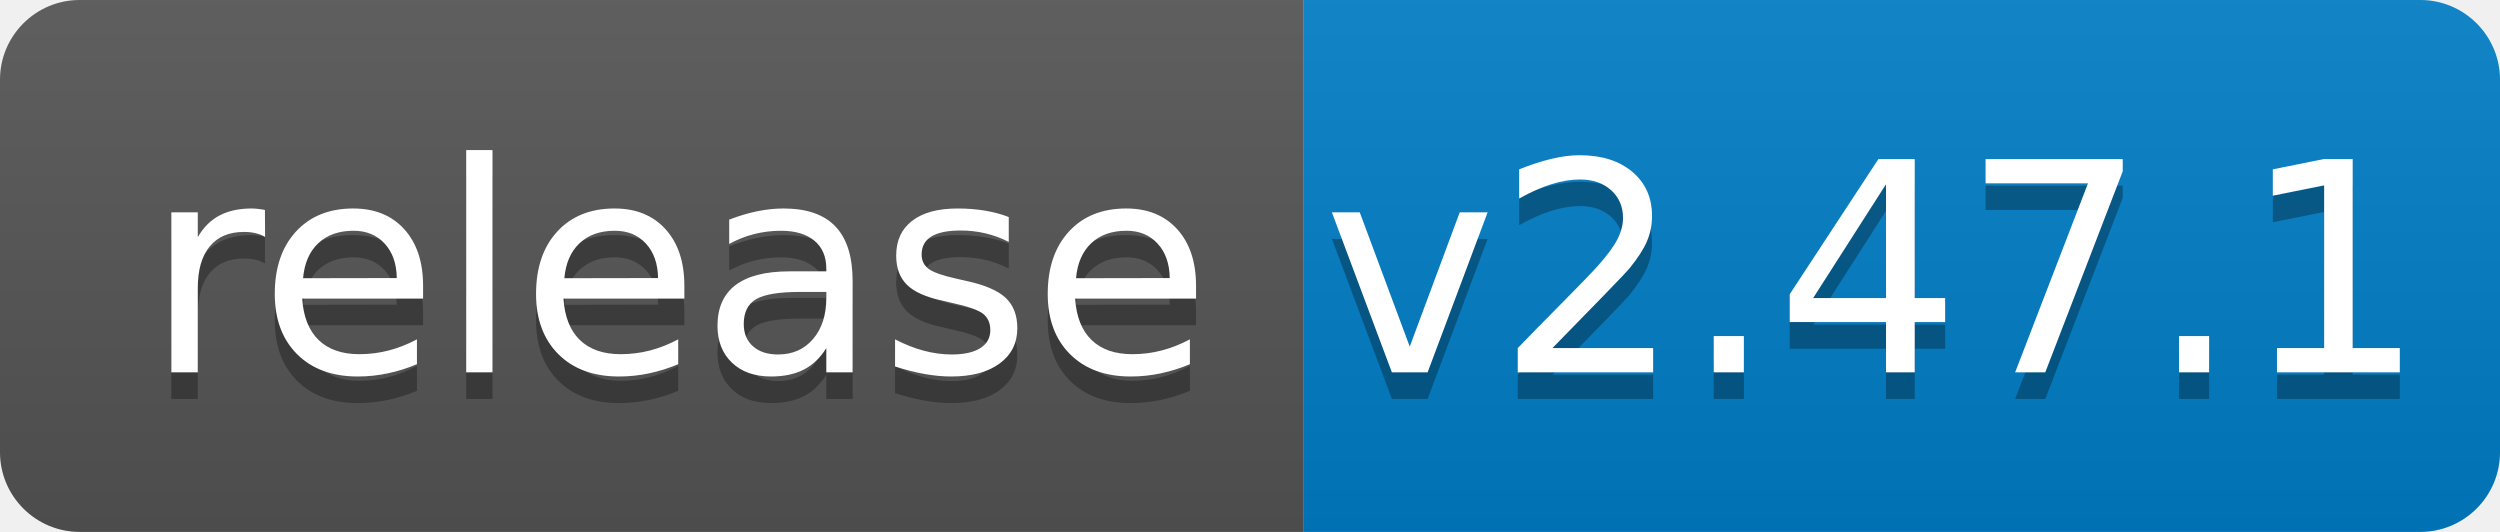
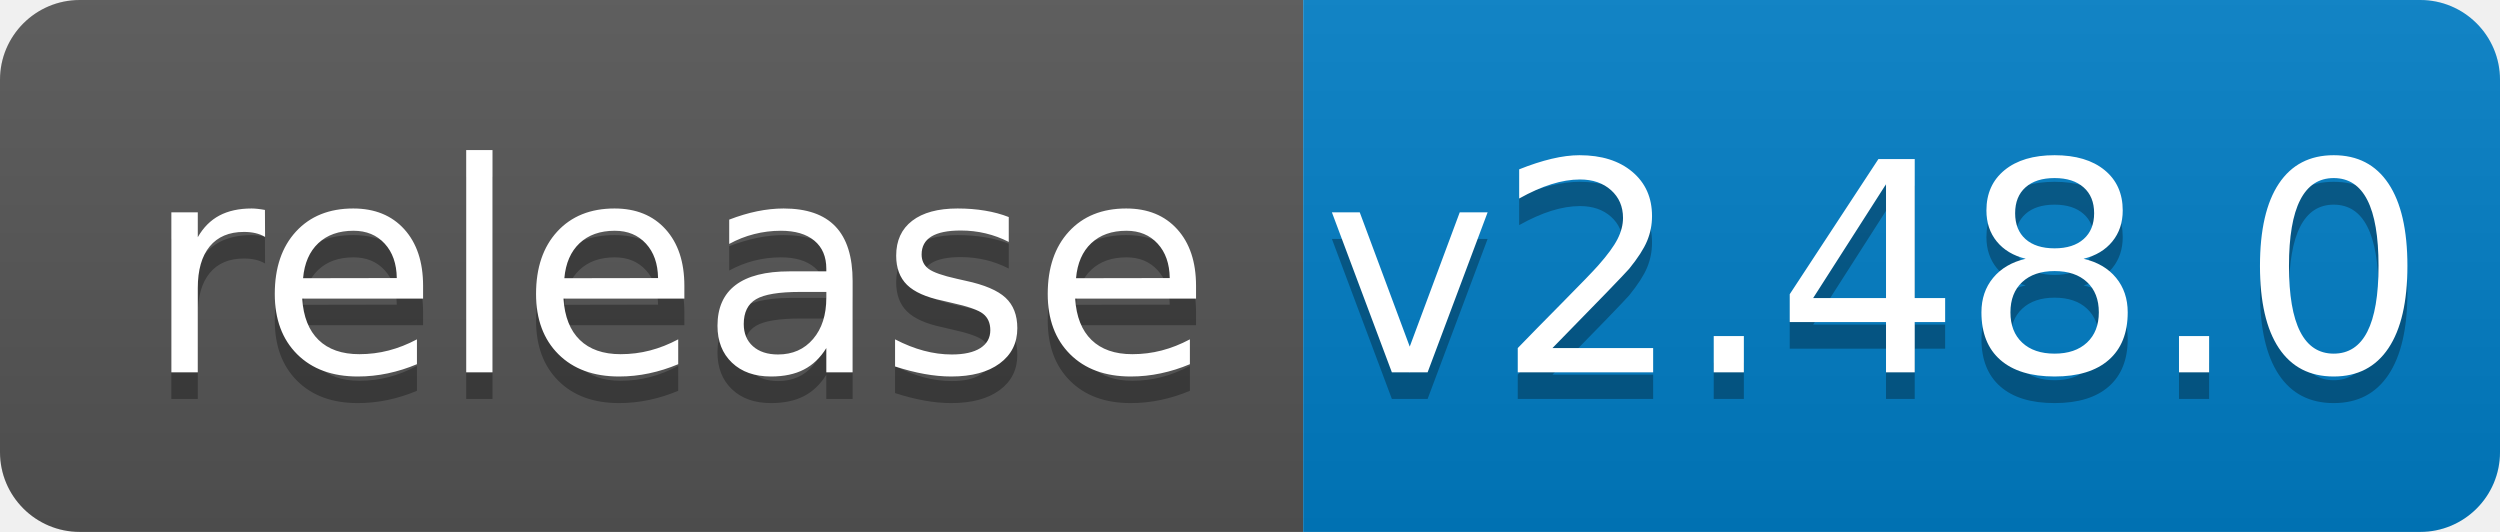
<svg xmlns="http://www.w3.org/2000/svg" width="94" height="20">
  <linearGradient id="b" x2="0" y2="100%">
    <stop offset="0" stop-color="#bbb" stop-opacity=".1" />
    <stop offset="1" stop-opacity=".1" />
  </linearGradient>
  <clipPath id="a">
    <rect width="94" height="20" rx="3" fill="#fff" />
  </clipPath>
  <g clip-path="url(#a)">
    <path fill="#555" d="M0 0h49v20H0z" />
    <path fill="#007ec6" d="M49 0h45v20H49z" />
    <path fill="url(#b)" d="M0 0h94v20H0z" />
  </g>
  <g fill="#fff" text-anchor="middle" font-family="DejaVu Sans,Verdana,Geneva,sans-serif" font-size="110">
    <text x="255" y="150" fill="#010101" fill-opacity=".3" transform="scale(.1)" textLength="390">release</text>
    <text x="255" y="140" transform="scale(.1)" textLength="390">release</text>
-     <text x="705" y="150" fill="#010101" fill-opacity=".3" transform="scale(.1)" textLength="350">v2.47.1</text>
-     <text x="705" y="140" transform="scale(.1)" textLength="350">v2.47.1</text>
+     <text x="705" y="150" fill="#010101" fill-opacity=".3" transform="scale(.1)" textLength="350">v2.48.0</text>
+     <text x="705" y="140" transform="scale(.1)" textLength="350">v2.48.0</text>
  </g>
</svg>
